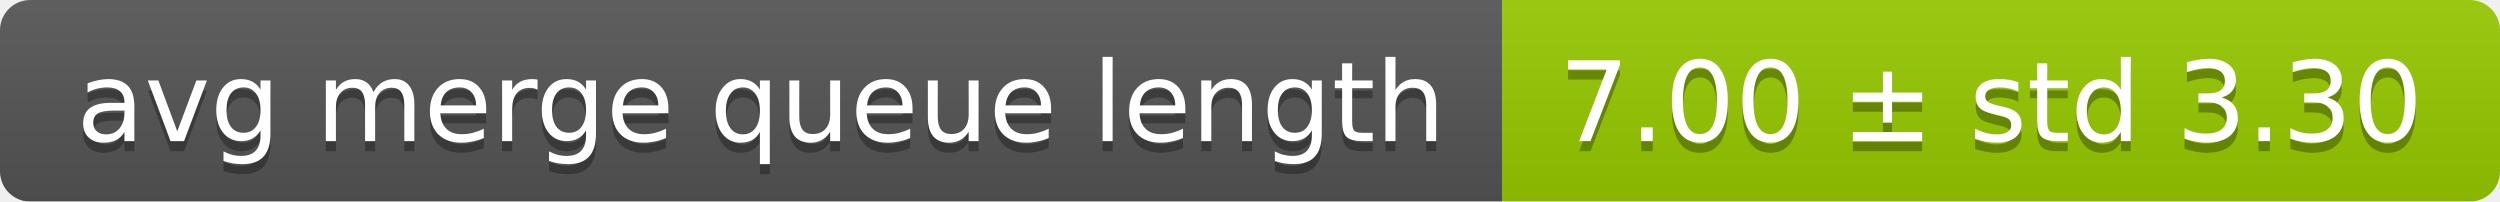
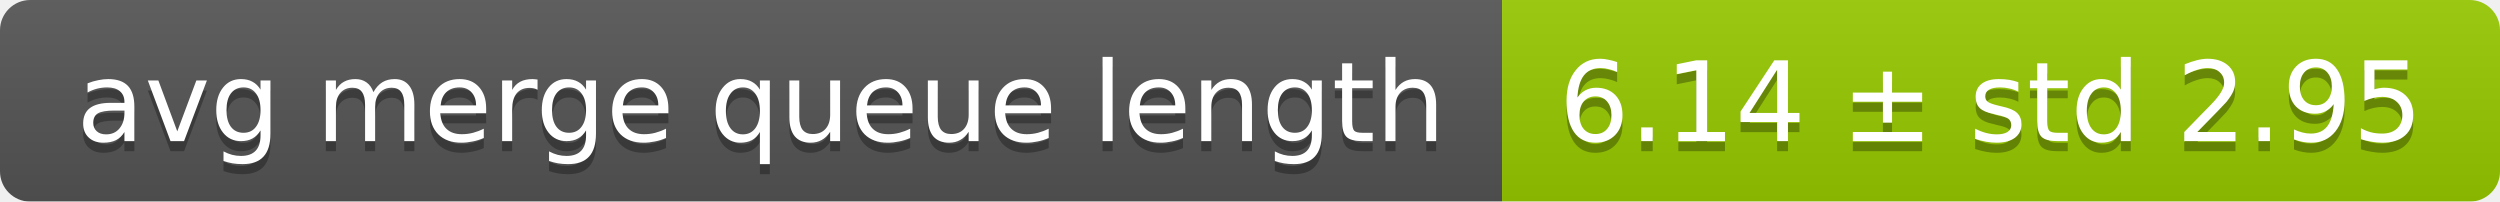
<svg xmlns="http://www.w3.org/2000/svg" width="248" height="20">
  <linearGradient id="smooth" x2="0" y2="100%">
    <stop offset="0" stop-color="#bbb" stop-opacity=".1" />
    <stop offset="1" stop-opacity=".1" />
  </linearGradient>
  <mask id="round">
    <rect width="248" height="20" rx="3" fill="#fff" />
  </mask>
  <g mask="url(#round)">
    <rect width="149" height="20" fill="#555" />
    <rect x="149" width="99" height="20" fill="#97ca00" />
    <rect width="248" height="20" fill="url(#smooth)" />
  </g>
  <g fill="#fff" text-anchor="middle" font-family="DejaVu Sans,Verdana,Geneva,sans-serif" font-size="11">
    <text x="75.5" y="15" fill="#010101" fill-opacity=".3">avg merge queue length</text>
    <text x="75.5" y="14">avg merge queue length</text>
-     <text x="197.5" y="15" fill="#010101" fill-opacity=".3">7.00 ± std 3.30</text>
-     <text x="197.5" y="14">7.00 ± std 3.30</text>
+     <text x="197.5" y="15" fill="#010101" fill-opacity=".3">6.14 ± std 2.95</text>
+     <text x="197.5" y="14">6.14 ± std 2.95</text>
  </g>
</svg>
